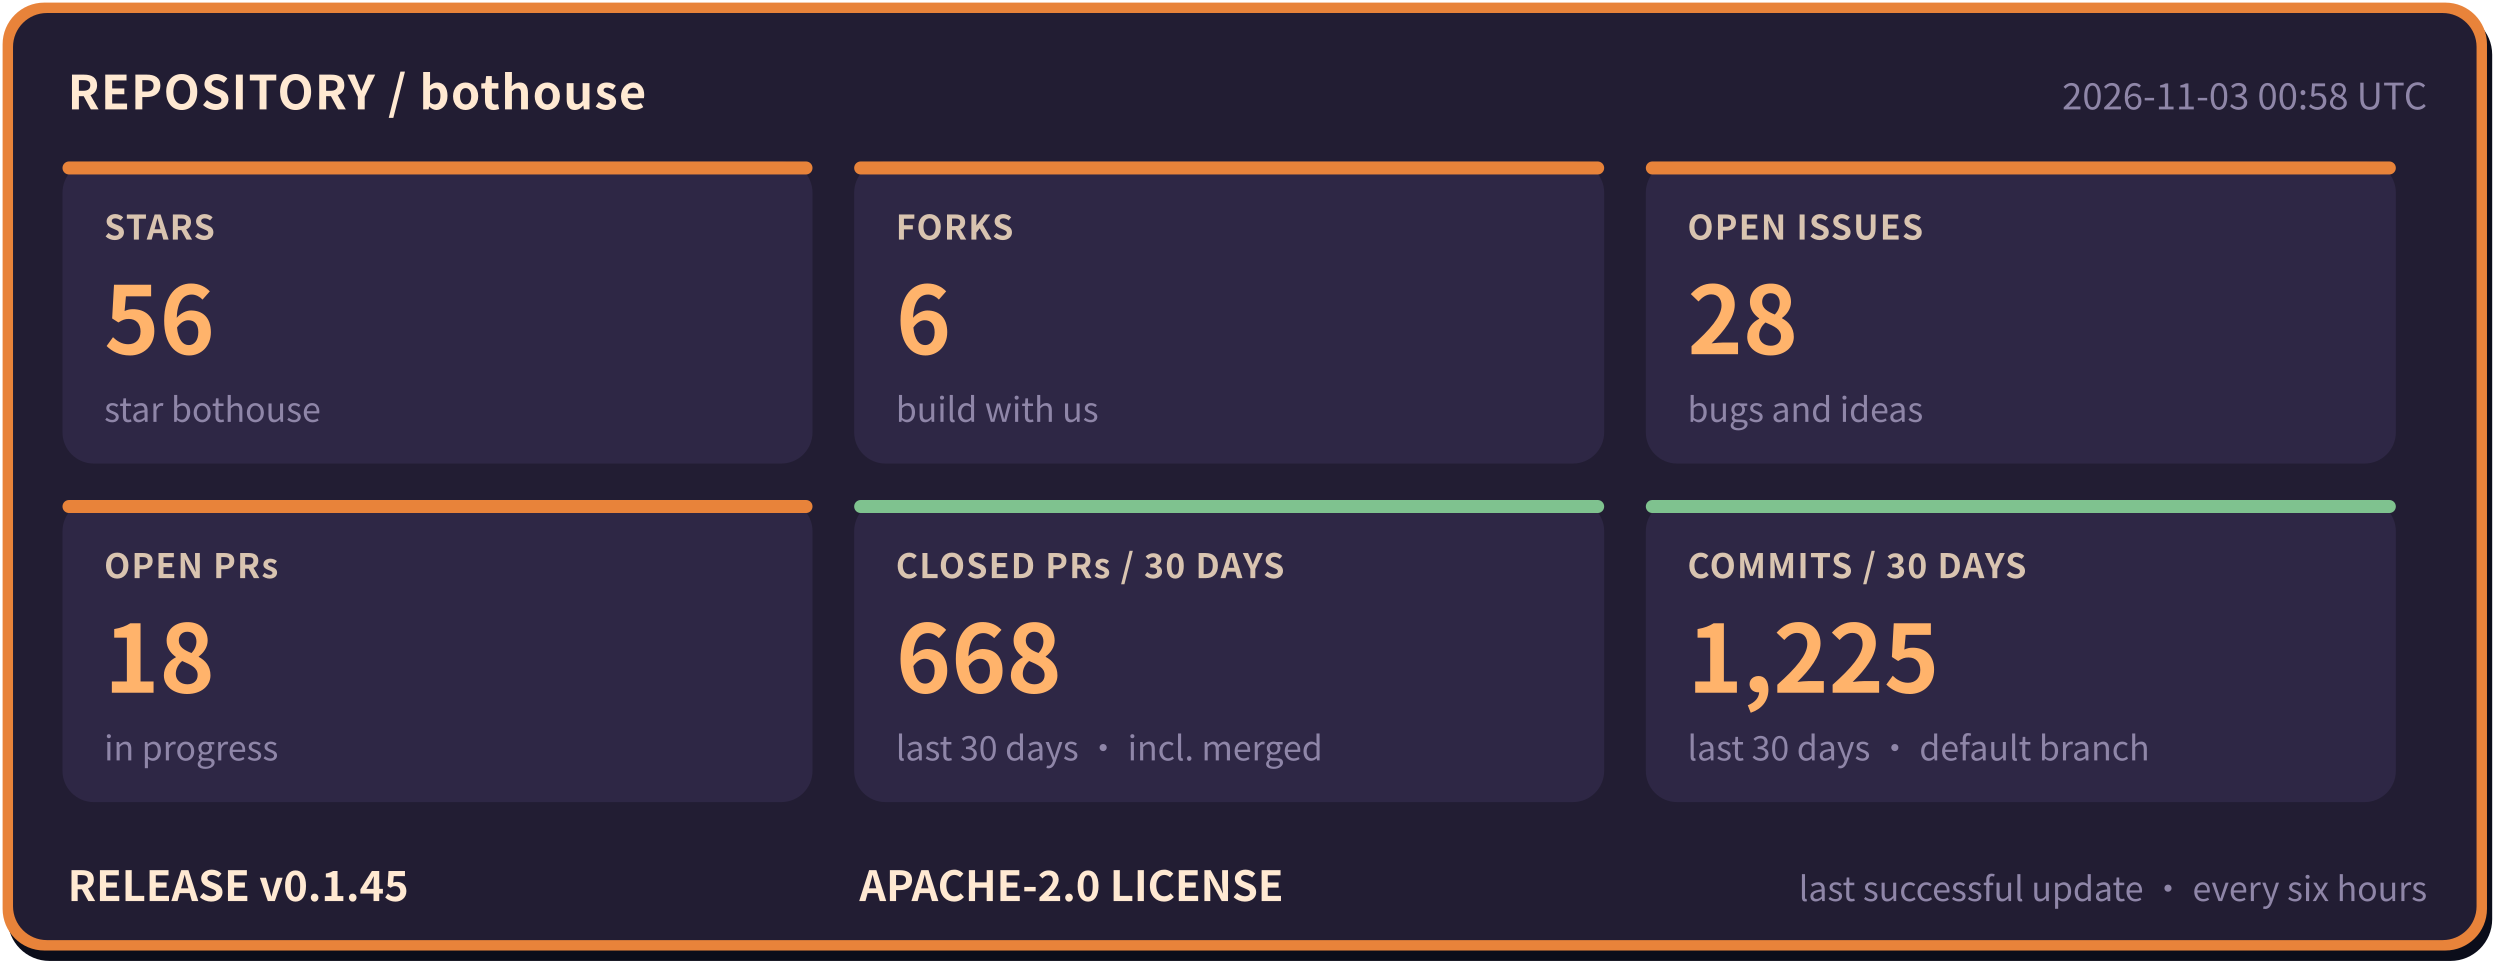
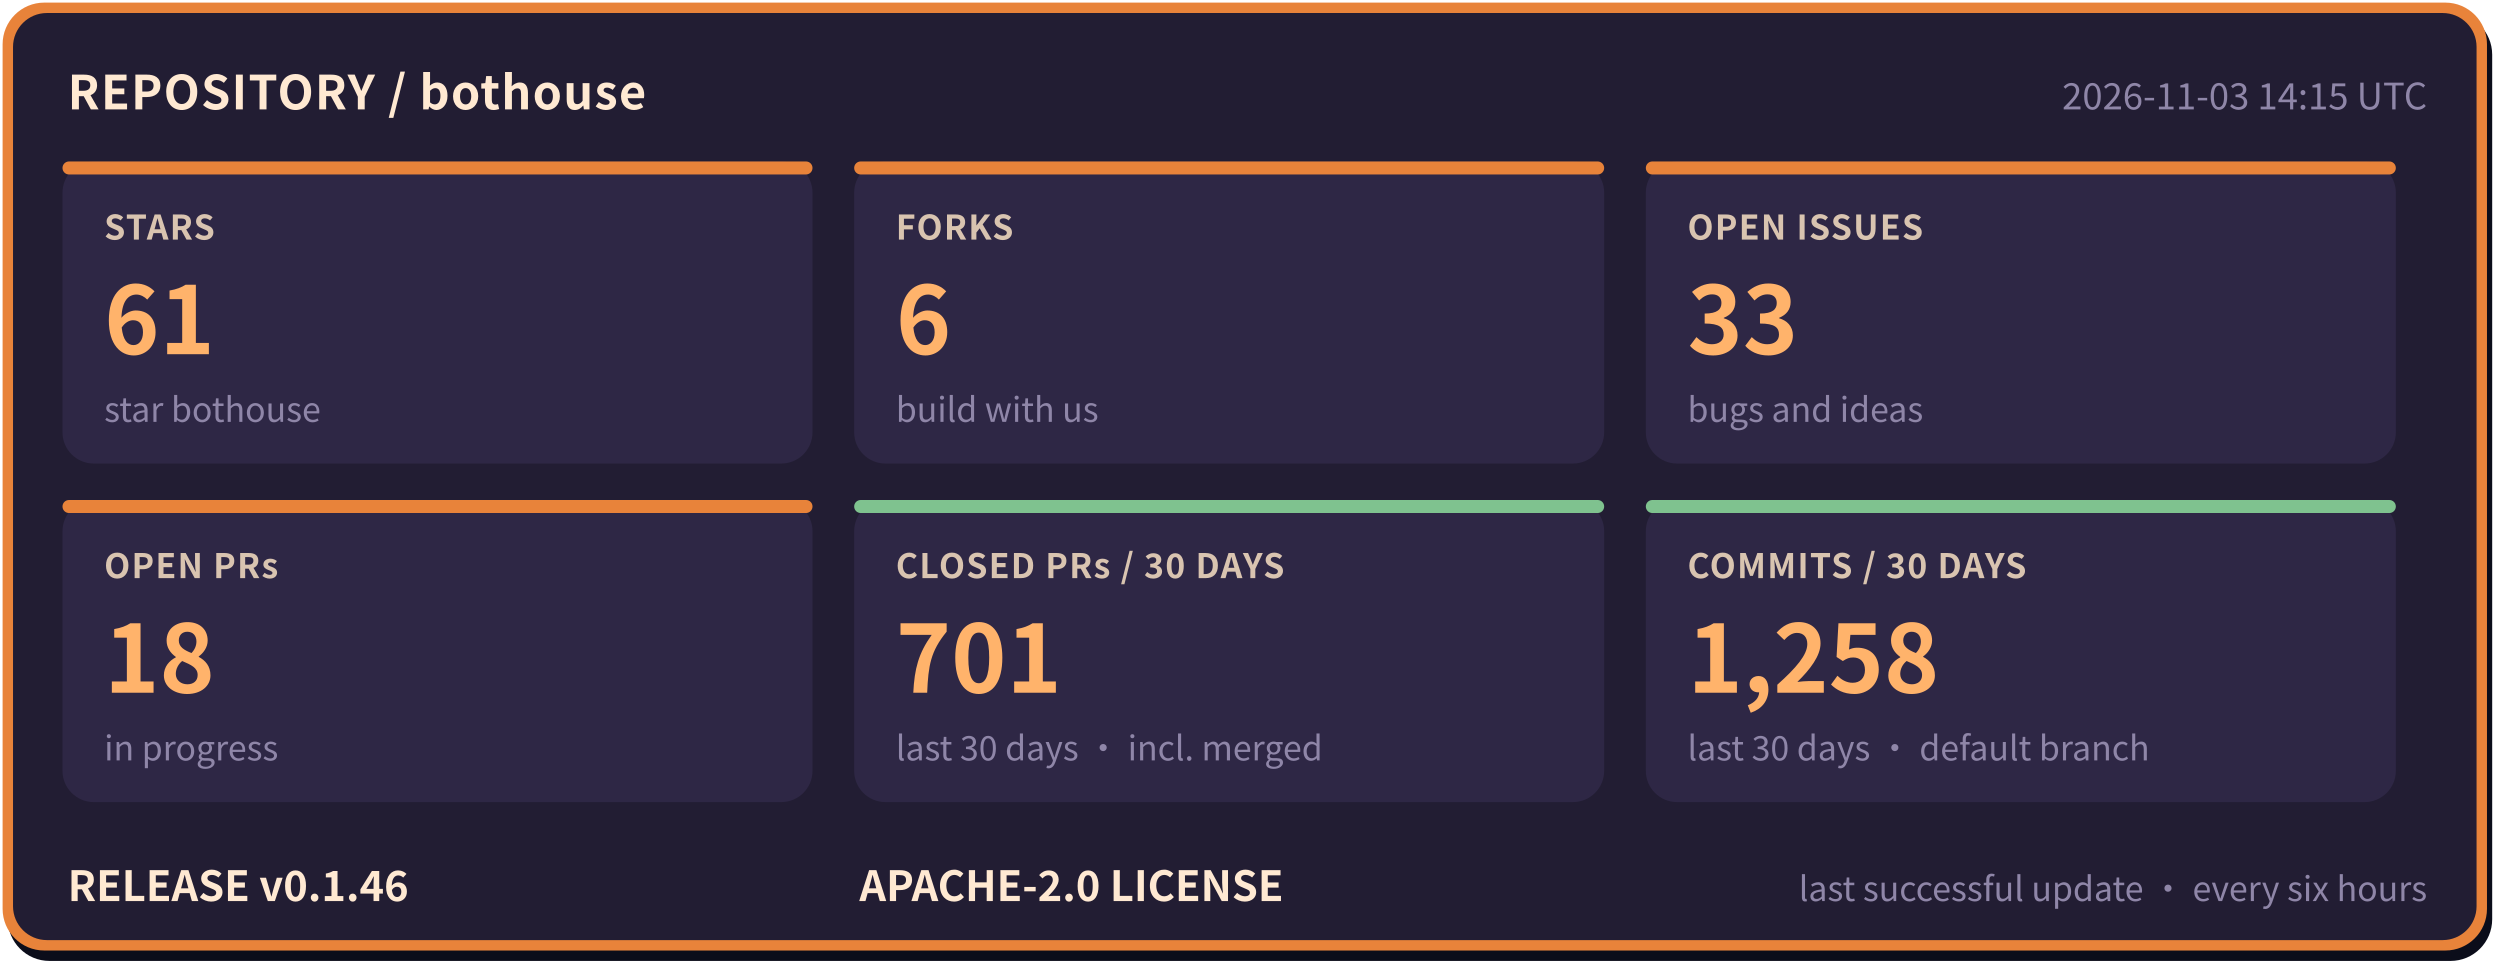
- <svg xmlns="http://www.w3.org/2000/svg" width="960" height="372" viewBox="0 0 960 372" role="img" aria-label="bothouse repository status: STARS 56, FORKS 6, OPEN ISSUES 28, OPEN PRs 18, CLOSED PRs / 30 DAYS 668, COMMITS / 30 DAYS 1225, RELEASE v0.1.45" font-family="'PingFang SC','Hiragino Sans GB','Microsoft YaHei','Noto Sans CJK SC',-apple-system,'Segoe UI',sans-serif">
+ <svg xmlns="http://www.w3.org/2000/svg" width="960" height="372" viewBox="0 0 960 372" role="img" aria-label="bothouse repository status: STARS 61, FORKS 6, OPEN ISSUES 33, OPEN PRs 18, CLOSED PRs / 30 DAYS 701, COMMITS / 30 DAYS 1258, RELEASE v0.1.46" font-family="'PingFang SC','Hiragino Sans GB','Microsoft YaHei','Noto Sans CJK SC',-apple-system,'Segoe UI',sans-serif">
  <rect x="3" y="5" width="954" height="364" rx="16" fill="#0b0d1a" />
  <rect x="1" y="1" width="954" height="364" rx="16" fill="#e8833a" />
  <rect x="5" y="5" width="946" height="356" rx="13" fill="#221d33" />
  <text x="26" y="42" font-size="18" font-weight="700" letter-spacing="0.5" fill="#ffe9d2">REPOSITORY / bothouse</text>
-   <text x="932" y="42" font-size="14" fill="#8f86a8" text-anchor="end">2026-11-03 00:58 UTC</text>
+   <text x="932" y="42" font-size="14" fill="#8f86a8" text-anchor="end">2026-11-03 14:15 UTC</text>
  <rect x="24" y="62" width="288" height="116" rx="12" fill="#2e2745" />
  <rect x="24" y="62" width="288" height="5" rx="2.5" fill="#e8833a" />
  <text x="40" y="92" font-size="13" font-weight="600" letter-spacing="0.5" fill="#d9c4b0">STARS</text>
-   <text x="40" y="136" font-size="36" font-weight="800" fill="#ffb36b">56</text>
+   <text x="40" y="136" font-size="36" font-weight="800" fill="#ffb36b">61</text>
  <text x="40" y="162" font-size="13" fill="#8f86a8">star bothouse</text>
  <rect x="328" y="62" width="288" height="116" rx="12" fill="#2e2745" />
  <rect x="328" y="62" width="288" height="5" rx="2.5" fill="#e8833a" />
  <text x="344" y="92" font-size="13" font-weight="600" letter-spacing="0.5" fill="#d9c4b0">FORKS</text>
  <text x="344" y="136" font-size="36" font-weight="800" fill="#ffb36b">6</text>
  <text x="344" y="162" font-size="13" fill="#8f86a8">build with us</text>
  <rect x="632" y="62" width="288" height="116" rx="12" fill="#2e2745" />
  <rect x="632" y="62" width="288" height="5" rx="2.5" fill="#e8833a" />
  <text x="648" y="92" font-size="13" font-weight="600" letter-spacing="0.5" fill="#d9c4b0">OPEN ISSUES</text>
-   <text x="648" y="136" font-size="36" font-weight="800" fill="#ffb36b">28</text>
+   <text x="648" y="136" font-size="36" font-weight="800" fill="#ffb36b">33</text>
  <text x="648" y="162" font-size="13" fill="#8f86a8">bugs and ideas</text>
  <rect x="24" y="192" width="288" height="116" rx="12" fill="#2e2745" />
  <rect x="24" y="192" width="288" height="5" rx="2.5" fill="#e8833a" />
  <text x="40" y="222" font-size="13" font-weight="600" letter-spacing="0.5" fill="#d9c4b0">OPEN PRs</text>
  <text x="40" y="266" font-size="36" font-weight="800" fill="#ffb36b">18</text>
  <text x="40" y="292" font-size="13" fill="#8f86a8">in progress</text>
  <rect x="328" y="192" width="288" height="116" rx="12" fill="#2e2745" />
  <rect x="328" y="192" width="288" height="5" rx="2.5" fill="#7fc28f" />
  <text x="344" y="222" font-size="13" font-weight="600" letter-spacing="0.5" fill="#d9c4b0">CLOSED PRs / 30 DAYS</text>
-   <text x="344" y="266" font-size="36" font-weight="800" fill="#ffb36b">668</text>
+   <text x="344" y="266" font-size="36" font-weight="800" fill="#ffb36b">701</text>
  <text x="344" y="292" font-size="13" fill="#8f86a8">last 30 days · incl. merged</text>
  <rect x="632" y="192" width="288" height="116" rx="12" fill="#2e2745" />
  <rect x="632" y="192" width="288" height="5" rx="2.5" fill="#7fc28f" />
  <text x="648" y="222" font-size="13" font-weight="600" letter-spacing="0.5" fill="#d9c4b0">COMMITS / 30 DAYS</text>
-   <text x="648" y="266" font-size="36" font-weight="800" fill="#ffb36b">1,225</text>
+   <text x="648" y="266" font-size="36" font-weight="800" fill="#ffb36b">1,258</text>
  <text x="648" y="292" font-size="13" fill="#8f86a8">last 30 days · default branch</text>
-   <text x="26" y="346" font-size="16" font-weight="700" fill="#ffe9d2">RELEASE v0.1.45</text>
+   <text x="26" y="346" font-size="16" font-weight="700" fill="#ffe9d2">RELEASE v0.1.46</text>
  <text x="330" y="346" font-size="16" font-weight="700" fill="#ffe9d2">APACHE-2.0 LICENSE</text>
  <text x="932" y="346" font-size="13" fill="#8f86a8" text-anchor="end">last successful update · every six hours</text>
</svg>
